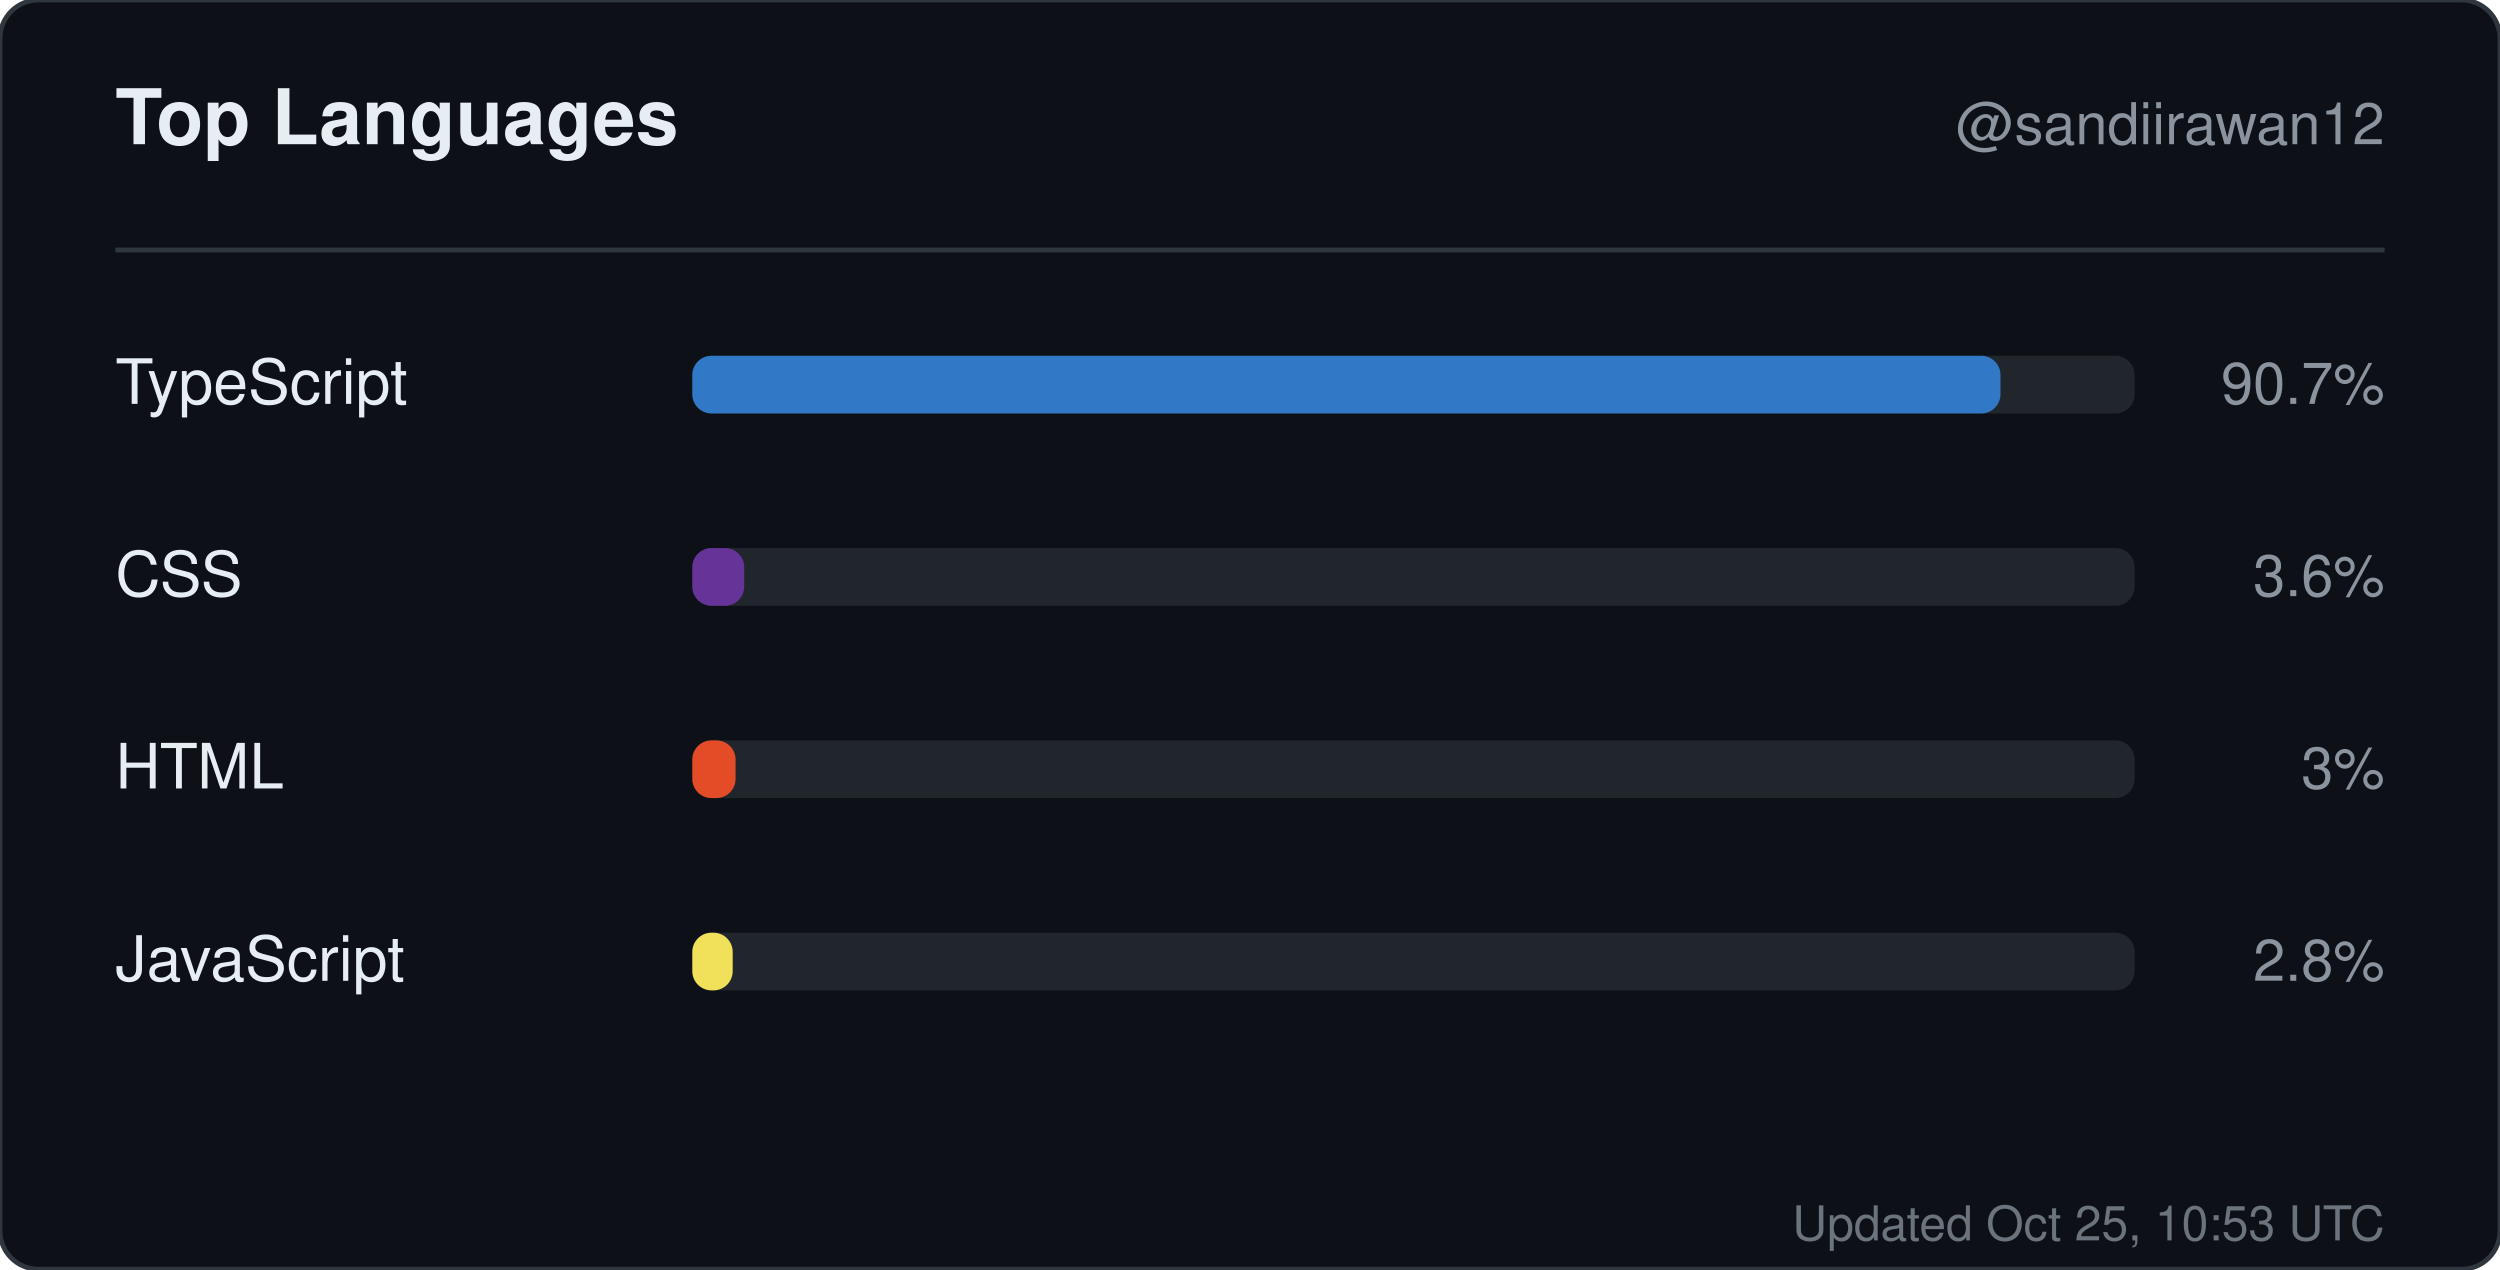
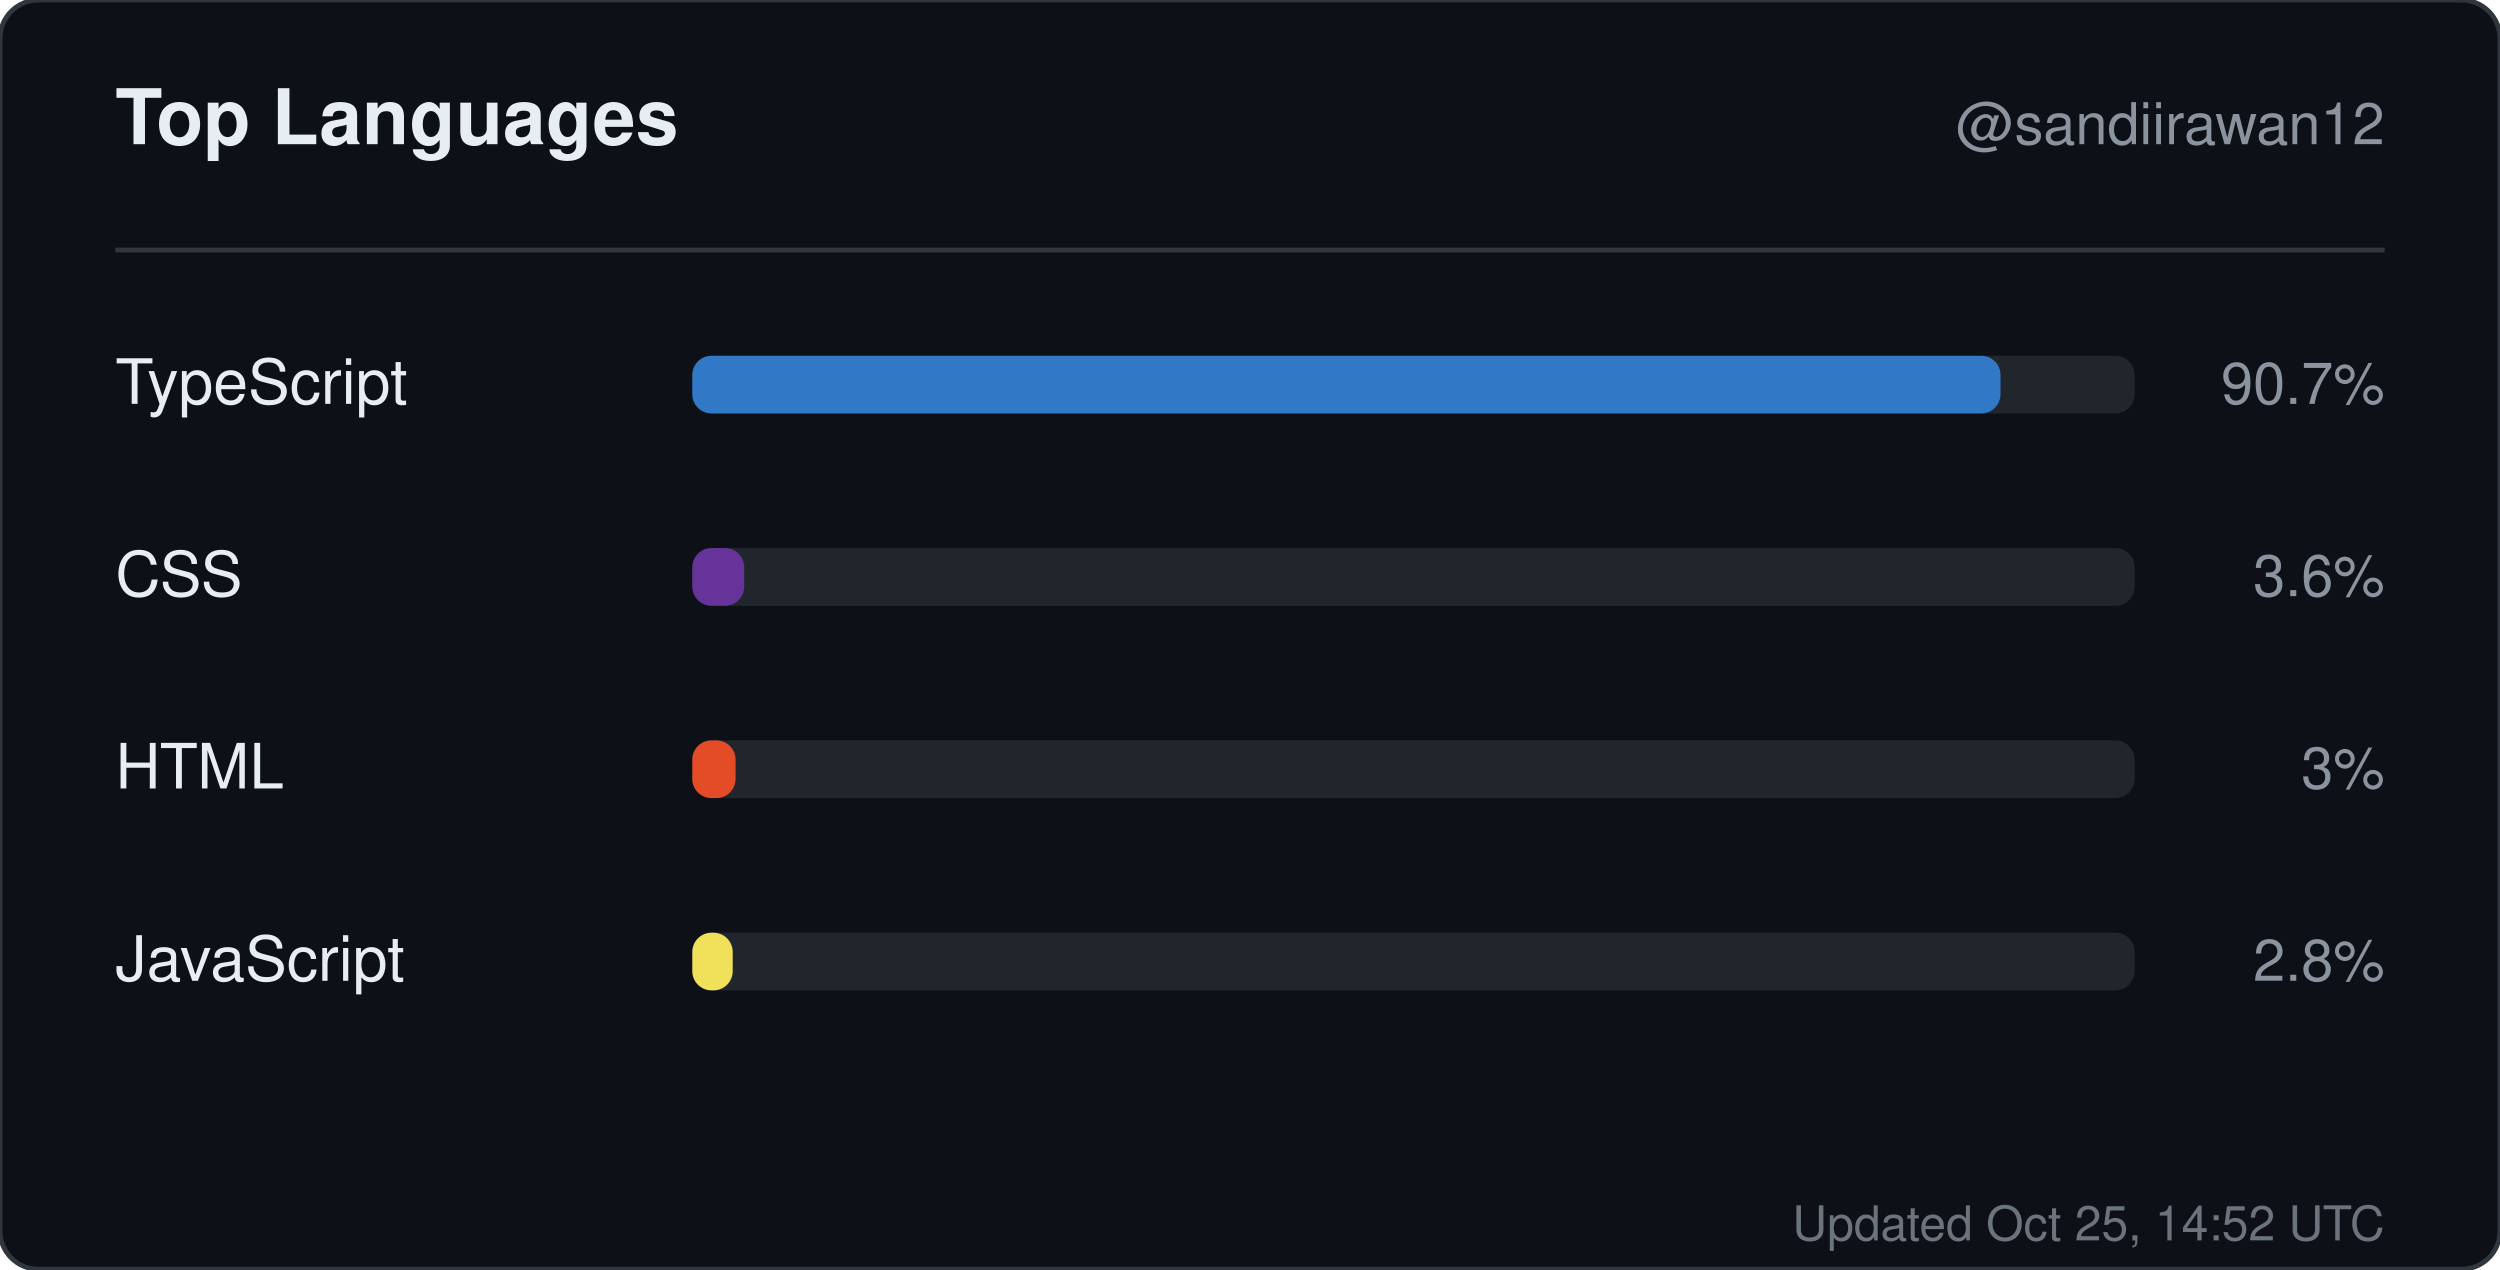
<svg xmlns="http://www.w3.org/2000/svg" width="520" height="264" viewBox="0 0 520 264" role="img" aria-label="Top languages for sandiirawan12">
  <rect width="520" height="264" rx="8" fill="#0d1117" stroke="#30363d" />
  <g font-family="-apple-system, BlinkMacSystemFont, Segoe UI, Helvetica, Arial, sans-serif">
    <text x="24" y="30" fill="#e6edf3" font-size="16" font-weight="700">Top Languages</text>
    <text x="496" y="30" fill="#8b949e" font-size="12" text-anchor="end">@sandiirawan12</text>
    <line x1="24" y1="52" x2="496" y2="52" stroke="#30363d" />
    <text x="24" y="84" fill="#e6edf3" font-size="13">TypeScript</text>
    <rect x="144" y="74" width="300" height="12" rx="4" fill="#21262d" />
    <rect x="144" y="74" width="272.1" height="12" rx="4" fill="#3178c6" />
    <text x="496" y="84" fill="#8b949e" font-size="12" text-anchor="end">90.7%</text>
    <text x="24" y="124" fill="#e6edf3" font-size="13">CSS</text>
    <rect x="144" y="114" width="300" height="12" rx="4" fill="#21262d" />
    <rect x="144" y="114" width="10.8" height="12" rx="4" fill="#663399" />
    <text x="496" y="124" fill="#8b949e" font-size="12" text-anchor="end">3.6%</text>
    <text x="24" y="164" fill="#e6edf3" font-size="13">HTML</text>
    <rect x="144" y="154" width="300" height="12" rx="4" fill="#21262d" />
    <rect x="144" y="154" width="9" height="12" rx="4" fill="#e34c26" />
    <text x="496" y="164" fill="#8b949e" font-size="12" text-anchor="end">3%</text>
    <text x="24" y="204" fill="#e6edf3" font-size="13">JavaScript</text>
    <rect x="144" y="194" width="300" height="12" rx="4" fill="#21262d" />
    <rect x="144" y="194" width="8.4" height="12" rx="4" fill="#f1e05a" />
    <text x="496" y="204" fill="#8b949e" font-size="12" text-anchor="end">2.8%</text>
-     <text x="496" y="258" fill="#8b949e" font-size="10" text-anchor="end" opacity="0.75">Updated Oct 25, 10:53 UTC</text>
+     <text x="496" y="258" fill="#8b949e" font-size="10" text-anchor="end" opacity="0.75">Updated Oct 25, 14:52 UTC</text>
  </g>
</svg>
